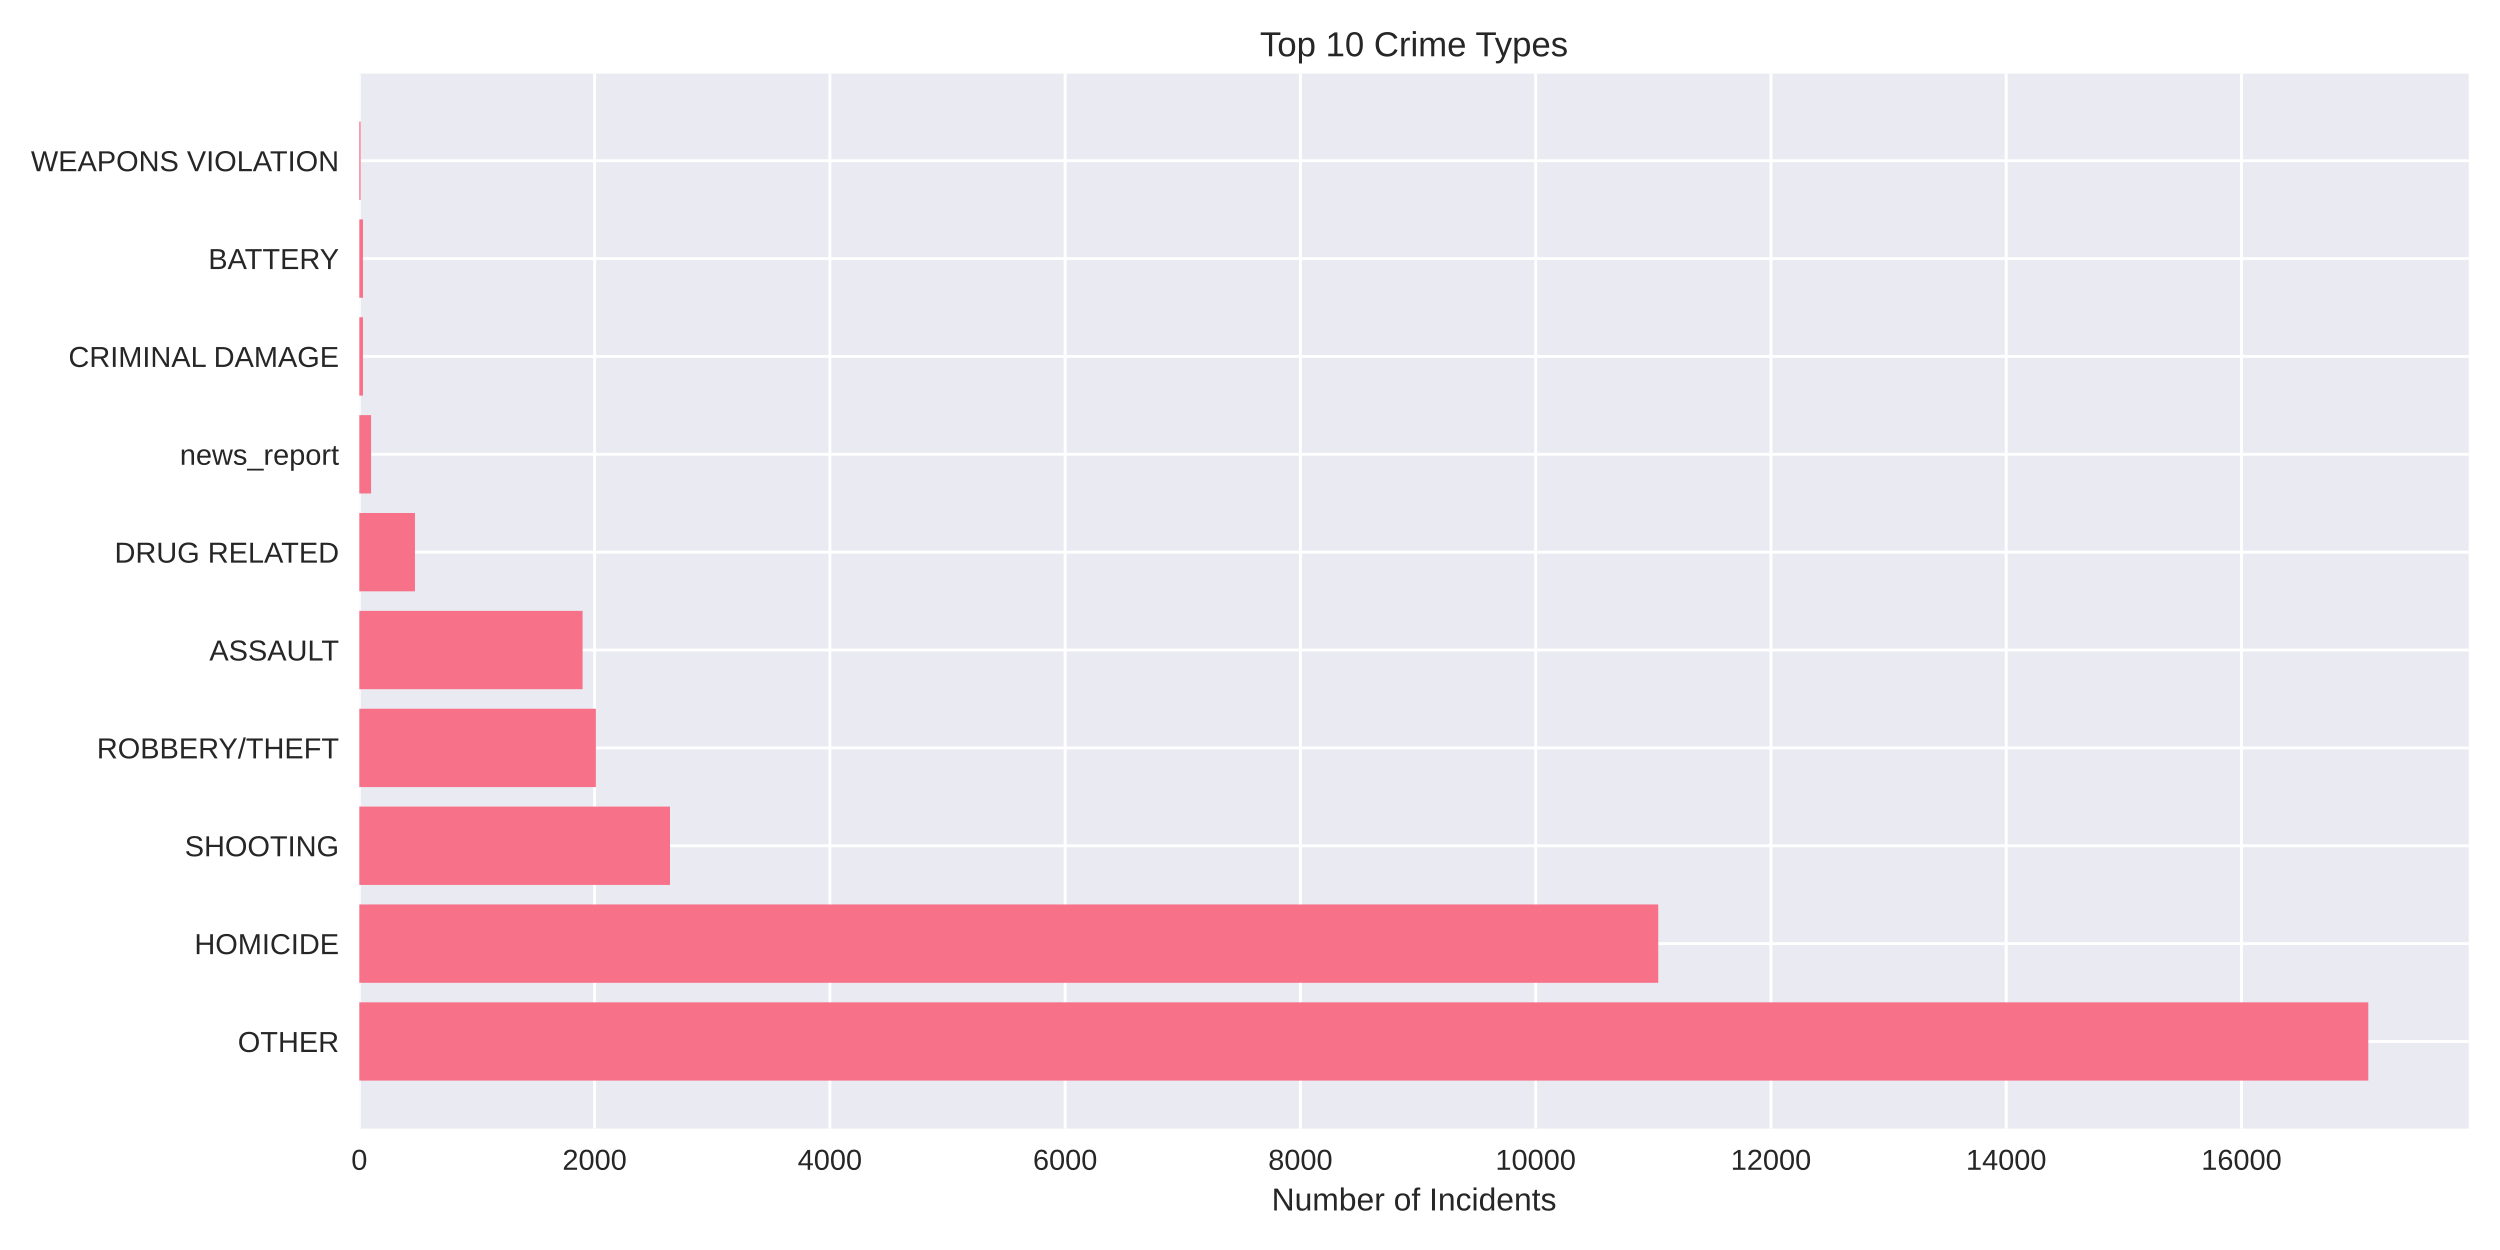
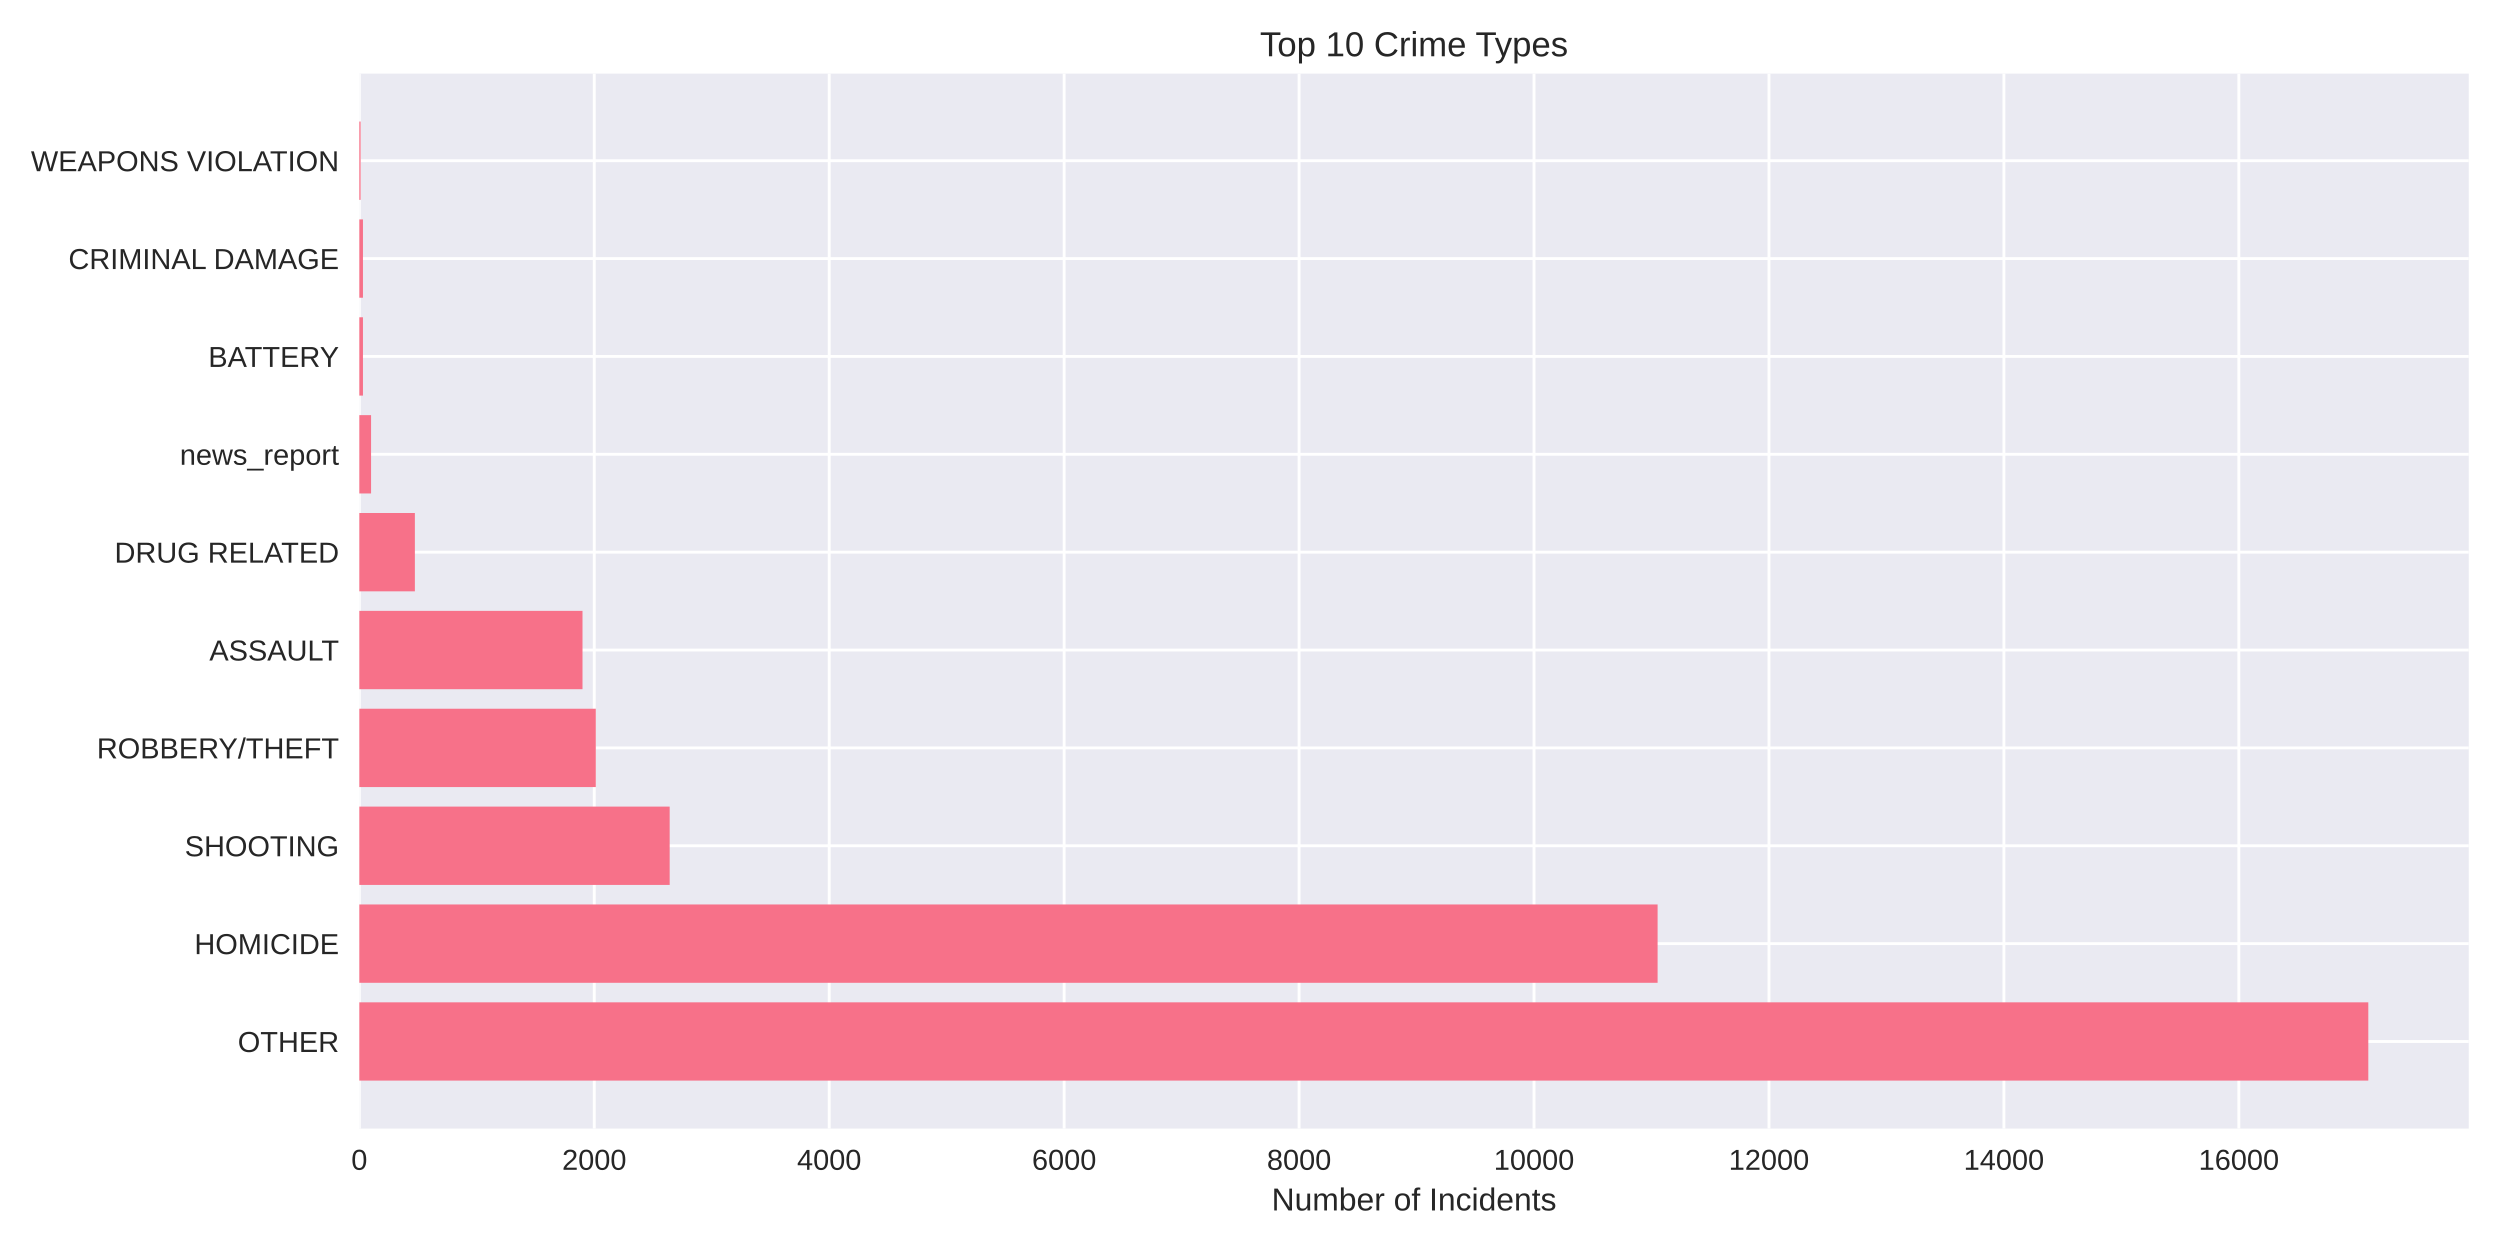
<svg xmlns="http://www.w3.org/2000/svg" width="864pt" height="432pt" viewBox="0 0 864 432" version="1.1">
  <defs>
    <style type="text/css">*{stroke-linejoin: round; stroke-linecap: butt}</style>
  </defs>
  <g id="figure_1">
    <g id="patch_1">
      <path d="M 0 432  L 864 432  L 864 0  L 0 0  z " style="fill: #ffffff" />
    </g>
    <g id="axes_1">
      <g id="patch_2">
        <path d="M 124.18 390.04  L 853.2 390.04  L 853.2 25.44  L 124.18 25.44  z " style="fill: #eaeaf2" />
      </g>
      <g id="matplotlib.axis_1">
        <g id="xtick_1">
          <g id="line2d_1">
-             <path d="M 124.18 390.04  L 124.18 25.44  " clip-path="url(#ped832f14a6)" style="fill: none; stroke: #ffffff; stroke-linecap: round" />
+             <path d="M 124.18 390.04  L 124.18 25.44  " clip-path="url(#p1176c11a58)" style="fill: none; stroke: #ffffff; stroke-linecap: round" />
          </g>
          <g id="line2d_2" />
          <g id="text_1">
            <text style="fill: #262626; font: 10px 'Arial', 'Liberation Sans', 'DejaVu Sans', 'Bitstream Vera Sans', sans-serif; text-anchor: middle" x="124.18" y="404.287" transform="rotate(-0 124.18 404.2869)">0</text>
          </g>
        </g>
        <g id="xtick_2">
          <g id="line2d_3">
-             <path d="M 205.49 390.04  L 205.49 25.44  " clip-path="url(#ped832f14a6)" style="fill: none; stroke: #ffffff; stroke-linecap: round" />
+             <path d="M 205.376 390.04  L 205.376 25.44  " clip-path="url(#p1176c11a58)" style="fill: none; stroke: #ffffff; stroke-linecap: round" />
          </g>
          <g id="line2d_4" />
          <g id="text_2">
-             <text style="fill: #262626; font: 10px 'Arial', 'Liberation Sans', 'DejaVu Sans', 'Bitstream Vera Sans', sans-serif; text-anchor: middle" x="205.49" y="404.287" transform="rotate(-0 205.4898 404.2869)">2000</text>
+             <text style="fill: #262626; font: 10px 'Arial', 'Liberation Sans', 'DejaVu Sans', 'Bitstream Vera Sans', sans-serif; text-anchor: middle" x="205.376" y="404.287" transform="rotate(-0 205.3757 404.2869)">2000</text>
          </g>
        </g>
        <g id="xtick_3">
          <g id="line2d_5">
-             <path d="M 286.8 390.04  L 286.8 25.44  " clip-path="url(#ped832f14a6)" style="fill: none; stroke: #ffffff; stroke-linecap: round" />
+             <path d="M 286.571 390.04  L 286.571 25.44  " clip-path="url(#p1176c11a58)" style="fill: none; stroke: #ffffff; stroke-linecap: round" />
          </g>
          <g id="line2d_6" />
          <g id="text_3">
-             <text style="fill: #262626; font: 10px 'Arial', 'Liberation Sans', 'DejaVu Sans', 'Bitstream Vera Sans', sans-serif; text-anchor: middle" x="286.8" y="404.287" transform="rotate(-0 286.7997 404.2869)">4000</text>
+             <text style="fill: #262626; font: 10px 'Arial', 'Liberation Sans', 'DejaVu Sans', 'Bitstream Vera Sans', sans-serif; text-anchor: middle" x="286.571" y="404.287" transform="rotate(-0 286.5715 404.2869)">4000</text>
          </g>
        </g>
        <g id="xtick_4">
          <g id="line2d_7">
-             <path d="M 368.11 390.04  L 368.11 25.44  " clip-path="url(#ped832f14a6)" style="fill: none; stroke: #ffffff; stroke-linecap: round" />
+             <path d="M 367.767 390.04  L 367.767 25.44  " clip-path="url(#p1176c11a58)" style="fill: none; stroke: #ffffff; stroke-linecap: round" />
          </g>
          <g id="line2d_8" />
          <g id="text_4">
-             <text style="fill: #262626; font: 10px 'Arial', 'Liberation Sans', 'DejaVu Sans', 'Bitstream Vera Sans', sans-serif; text-anchor: middle" x="368.11" y="404.287" transform="rotate(-0 368.1095 404.2869)">6000</text>
+             <text style="fill: #262626; font: 10px 'Arial', 'Liberation Sans', 'DejaVu Sans', 'Bitstream Vera Sans', sans-serif; text-anchor: middle" x="367.767" y="404.287" transform="rotate(-0 367.7672 404.2869)">6000</text>
          </g>
        </g>
        <g id="xtick_5">
          <g id="line2d_9">
-             <path d="M 449.419 390.04  L 449.419 25.44  " clip-path="url(#ped832f14a6)" style="fill: none; stroke: #ffffff; stroke-linecap: round" />
+             <path d="M 448.963 390.04  L 448.963 25.44  " clip-path="url(#p1176c11a58)" style="fill: none; stroke: #ffffff; stroke-linecap: round" />
          </g>
          <g id="line2d_10" />
          <g id="text_5">
-             <text style="fill: #262626; font: 10px 'Arial', 'Liberation Sans', 'DejaVu Sans', 'Bitstream Vera Sans', sans-serif; text-anchor: middle" x="449.419" y="404.287" transform="rotate(-0 449.4194 404.2869)">8000</text>
+             <text style="fill: #262626; font: 10px 'Arial', 'Liberation Sans', 'DejaVu Sans', 'Bitstream Vera Sans', sans-serif; text-anchor: middle" x="448.963" y="404.287" transform="rotate(-0 448.963 404.2869)">8000</text>
          </g>
        </g>
        <g id="xtick_6">
          <g id="line2d_11">
-             <path d="M 530.729 390.04  L 530.729 25.44  " clip-path="url(#ped832f14a6)" style="fill: none; stroke: #ffffff; stroke-linecap: round" />
+             <path d="M 530.159 390.04  L 530.159 25.44  " clip-path="url(#p1176c11a58)" style="fill: none; stroke: #ffffff; stroke-linecap: round" />
          </g>
          <g id="line2d_12" />
          <g id="text_6">
-             <text style="fill: #262626; font: 10px 'Arial', 'Liberation Sans', 'DejaVu Sans', 'Bitstream Vera Sans', sans-serif; text-anchor: middle" x="530.729" y="404.287" transform="rotate(-0 530.7292 404.2869)">10000</text>
+             <text style="fill: #262626; font: 10px 'Arial', 'Liberation Sans', 'DejaVu Sans', 'Bitstream Vera Sans', sans-serif; text-anchor: middle" x="530.159" y="404.287" transform="rotate(-0 530.1587 404.2869)">10000</text>
          </g>
        </g>
        <g id="xtick_7">
          <g id="line2d_13">
-             <path d="M 612.039 390.04  L 612.039 25.44  " clip-path="url(#ped832f14a6)" style="fill: none; stroke: #ffffff; stroke-linecap: round" />
+             <path d="M 611.354 390.04  L 611.354 25.44  " clip-path="url(#p1176c11a58)" style="fill: none; stroke: #ffffff; stroke-linecap: round" />
          </g>
          <g id="line2d_14" />
          <g id="text_7">
-             <text style="fill: #262626; font: 10px 'Arial', 'Liberation Sans', 'DejaVu Sans', 'Bitstream Vera Sans', sans-serif; text-anchor: middle" x="612.039" y="404.287" transform="rotate(-0 612.0391 404.2869)">12000</text>
+             <text style="fill: #262626; font: 10px 'Arial', 'Liberation Sans', 'DejaVu Sans', 'Bitstream Vera Sans', sans-serif; text-anchor: middle" x="611.354" y="404.287" transform="rotate(-0 611.3544 404.2869)">12000</text>
          </g>
        </g>
        <g id="xtick_8">
          <g id="line2d_15">
-             <path d="M 693.349 390.04  L 693.349 25.44  " clip-path="url(#ped832f14a6)" style="fill: none; stroke: #ffffff; stroke-linecap: round" />
+             <path d="M 692.55 390.04  L 692.55 25.44  " clip-path="url(#p1176c11a58)" style="fill: none; stroke: #ffffff; stroke-linecap: round" />
          </g>
          <g id="line2d_16" />
          <g id="text_8">
-             <text style="fill: #262626; font: 10px 'Arial', 'Liberation Sans', 'DejaVu Sans', 'Bitstream Vera Sans', sans-serif; text-anchor: middle" x="693.349" y="404.287" transform="rotate(-0 693.3489 404.2869)">14000</text>
+             <text style="fill: #262626; font: 10px 'Arial', 'Liberation Sans', 'DejaVu Sans', 'Bitstream Vera Sans', sans-serif; text-anchor: middle" x="692.55" y="404.287" transform="rotate(-0 692.5502 404.2869)">14000</text>
          </g>
        </g>
        <g id="xtick_9">
          <g id="line2d_17">
-             <path d="M 774.659 390.04  L 774.659 25.44  " clip-path="url(#ped832f14a6)" style="fill: none; stroke: #ffffff; stroke-linecap: round" />
+             <path d="M 773.746 390.04  L 773.746 25.44  " clip-path="url(#p1176c11a58)" style="fill: none; stroke: #ffffff; stroke-linecap: round" />
          </g>
          <g id="line2d_18" />
          <g id="text_9">
-             <text style="fill: #262626; font: 10px 'Arial', 'Liberation Sans', 'DejaVu Sans', 'Bitstream Vera Sans', sans-serif; text-anchor: middle" x="774.659" y="404.287" transform="rotate(-0 774.6588 404.2869)">16000</text>
+             <text style="fill: #262626; font: 10px 'Arial', 'Liberation Sans', 'DejaVu Sans', 'Bitstream Vera Sans', sans-serif; text-anchor: middle" x="773.746" y="404.287" transform="rotate(-0 773.7459 404.2869)">16000</text>
          </g>
        </g>
        <g id="text_10">
          <text style="fill: #262626; font: 11px 'Arial', 'Liberation Sans', 'DejaVu Sans', 'Bitstream Vera Sans', sans-serif; text-anchor: middle" x="488.69" y="418.333" transform="rotate(-0 488.69 418.3334)">Number of Incidents</text>
        </g>
      </g>
      <g id="matplotlib.axis_2">
        <g id="ytick_1">
          <g id="line2d_19">
-             <path d="M 124.18 359.939  L 853.2 359.939  " clip-path="url(#ped832f14a6)" style="fill: none; stroke: #ffffff; stroke-linecap: round" />
+             <path d="M 124.18 359.939  L 853.2 359.939  " clip-path="url(#p1176c11a58)" style="fill: none; stroke: #ffffff; stroke-linecap: round" />
          </g>
          <g id="line2d_20" />
          <g id="text_11">
            <text style="fill: #262626; font: 10px 'Arial', 'Liberation Sans', 'DejaVu Sans', 'Bitstream Vera Sans', sans-serif; text-anchor: end" x="117.18" y="363.562" transform="rotate(-0 117.18 363.562)">OTHER</text>
          </g>
        </g>
        <g id="ytick_2">
          <g id="line2d_21">
-             <path d="M 124.18 326.117  L 853.2 326.117  " clip-path="url(#ped832f14a6)" style="fill: none; stroke: #ffffff; stroke-linecap: round" />
+             <path d="M 124.18 326.117  L 853.2 326.117  " clip-path="url(#p1176c11a58)" style="fill: none; stroke: #ffffff; stroke-linecap: round" />
          </g>
          <g id="line2d_22" />
          <g id="text_12">
            <text style="fill: #262626; font: 10px 'Arial', 'Liberation Sans', 'DejaVu Sans', 'Bitstream Vera Sans', sans-serif; text-anchor: end" x="117.18" y="329.74" transform="rotate(-0 117.18 329.7401)">HOMICIDE</text>
          </g>
        </g>
        <g id="ytick_3">
          <g id="line2d_23">
-             <path d="M 124.18 292.295  L 853.2 292.295  " clip-path="url(#ped832f14a6)" style="fill: none; stroke: #ffffff; stroke-linecap: round" />
+             <path d="M 124.18 292.295  L 853.2 292.295  " clip-path="url(#p1176c11a58)" style="fill: none; stroke: #ffffff; stroke-linecap: round" />
          </g>
          <g id="line2d_24" />
          <g id="text_13">
            <text style="fill: #262626; font: 10px 'Arial', 'Liberation Sans', 'DejaVu Sans', 'Bitstream Vera Sans', sans-serif; text-anchor: end" x="117.18" y="295.918" transform="rotate(-0 117.18 295.9182)">SHOOTING</text>
          </g>
        </g>
        <g id="ytick_4">
          <g id="line2d_25">
-             <path d="M 124.18 258.473  L 853.2 258.473  " clip-path="url(#ped832f14a6)" style="fill: none; stroke: #ffffff; stroke-linecap: round" />
+             <path d="M 124.18 258.473  L 853.2 258.473  " clip-path="url(#p1176c11a58)" style="fill: none; stroke: #ffffff; stroke-linecap: round" />
          </g>
          <g id="line2d_26" />
          <g id="text_14">
            <text style="fill: #262626; font: 10px 'Arial', 'Liberation Sans', 'DejaVu Sans', 'Bitstream Vera Sans', sans-serif; text-anchor: end" x="117.18" y="262.096" transform="rotate(-0 117.18 262.0963)">ROBBERY/THEFT</text>
          </g>
        </g>
        <g id="ytick_5">
          <g id="line2d_27">
-             <path d="M 124.18 224.651  L 853.2 224.651  " clip-path="url(#ped832f14a6)" style="fill: none; stroke: #ffffff; stroke-linecap: round" />
+             <path d="M 124.18 224.651  L 853.2 224.651  " clip-path="url(#p1176c11a58)" style="fill: none; stroke: #ffffff; stroke-linecap: round" />
          </g>
          <g id="line2d_28" />
          <g id="text_15">
            <text style="fill: #262626; font: 10px 'Arial', 'Liberation Sans', 'DejaVu Sans', 'Bitstream Vera Sans', sans-serif; text-anchor: end" x="117.18" y="228.274" transform="rotate(-0 117.18 228.2744)">ASSAULT</text>
          </g>
        </g>
        <g id="ytick_6">
          <g id="line2d_29">
-             <path d="M 124.18 190.829  L 853.2 190.829  " clip-path="url(#ped832f14a6)" style="fill: none; stroke: #ffffff; stroke-linecap: round" />
+             <path d="M 124.18 190.829  L 853.2 190.829  " clip-path="url(#p1176c11a58)" style="fill: none; stroke: #ffffff; stroke-linecap: round" />
          </g>
          <g id="line2d_30" />
          <g id="text_16">
            <text style="fill: #262626; font: 10px 'Arial', 'Liberation Sans', 'DejaVu Sans', 'Bitstream Vera Sans', sans-serif; text-anchor: end" x="117.18" y="194.452" transform="rotate(-0 117.18 194.4525)">DRUG RELATED</text>
          </g>
        </g>
        <g id="ytick_7">
          <g id="line2d_31">
-             <path d="M 124.18 157.007  L 853.2 157.007  " clip-path="url(#ped832f14a6)" style="fill: none; stroke: #ffffff; stroke-linecap: round" />
+             <path d="M 124.18 157.007  L 853.2 157.007  " clip-path="url(#p1176c11a58)" style="fill: none; stroke: #ffffff; stroke-linecap: round" />
          </g>
          <g id="line2d_32" />
          <g id="text_17">
            <text style="fill: #262626; font: 10px 'Arial', 'Liberation Sans', 'DejaVu Sans', 'Bitstream Vera Sans', sans-serif; text-anchor: end" x="117.18" y="160.631" transform="rotate(-0 117.18 160.6306)">news_report</text>
          </g>
        </g>
        <g id="ytick_8">
          <g id="line2d_33">
-             <path d="M 124.18 123.185  L 853.2 123.185  " clip-path="url(#ped832f14a6)" style="fill: none; stroke: #ffffff; stroke-linecap: round" />
+             <path d="M 124.18 123.185  L 853.2 123.185  " clip-path="url(#p1176c11a58)" style="fill: none; stroke: #ffffff; stroke-linecap: round" />
          </g>
          <g id="line2d_34" />
          <g id="text_18">
-             <text style="fill: #262626; font: 10px 'Arial', 'Liberation Sans', 'DejaVu Sans', 'Bitstream Vera Sans', sans-serif; text-anchor: end" x="117.18" y="126.809" transform="rotate(-0 117.18 126.8087)">CRIMINAL DAMAGE</text>
+             <text style="fill: #262626; font: 10px 'Arial', 'Liberation Sans', 'DejaVu Sans', 'Bitstream Vera Sans', sans-serif; text-anchor: end" x="117.18" y="126.809" transform="rotate(-0 117.18 126.8087)">BATTERY</text>
          </g>
        </g>
        <g id="ytick_9">
          <g id="line2d_35">
-             <path d="M 124.18 89.363  L 853.2 89.363  " clip-path="url(#ped832f14a6)" style="fill: none; stroke: #ffffff; stroke-linecap: round" />
+             <path d="M 124.18 89.363  L 853.2 89.363  " clip-path="url(#p1176c11a58)" style="fill: none; stroke: #ffffff; stroke-linecap: round" />
          </g>
          <g id="line2d_36" />
          <g id="text_19">
-             <text style="fill: #262626; font: 10px 'Arial', 'Liberation Sans', 'DejaVu Sans', 'Bitstream Vera Sans', sans-serif; text-anchor: end" x="117.18" y="92.987" transform="rotate(-0 117.18 92.98681)">BATTERY</text>
+             <text style="fill: #262626; font: 10px 'Arial', 'Liberation Sans', 'DejaVu Sans', 'Bitstream Vera Sans', sans-serif; text-anchor: end" x="117.18" y="92.987" transform="rotate(-0 117.18 92.98681)">CRIMINAL DAMAGE</text>
          </g>
        </g>
        <g id="ytick_10">
          <g id="line2d_37">
-             <path d="M 124.18 55.541  L 853.2 55.541  " clip-path="url(#ped832f14a6)" style="fill: none; stroke: #ffffff; stroke-linecap: round" />
+             <path d="M 124.18 55.541  L 853.2 55.541  " clip-path="url(#p1176c11a58)" style="fill: none; stroke: #ffffff; stroke-linecap: round" />
          </g>
          <g id="line2d_38" />
          <g id="text_20">
            <text style="fill: #262626; font: 10px 'Arial', 'Liberation Sans', 'DejaVu Sans', 'Bitstream Vera Sans', sans-serif; text-anchor: end" x="117.18" y="59.165" transform="rotate(-0 117.18 59.16492)">WEAPONS VIOLATION</text>
          </g>
        </g>
      </g>
      <g id="patch_3">
-         <path d="M 124.18 373.467  L 818.485 373.467  L 818.485 346.41  L 124.18 346.41  z " clip-path="url(#ped832f14a6)" style="fill: #f77189" />
+         <path d="M 124.18 373.467  L 818.485 373.467  L 818.485 346.41  L 124.18 346.41  z " clip-path="url(#p1176c11a58)" style="fill: #f77189" />
      </g>
      <g id="patch_4">
-         <path d="M 124.18 339.645  L 573.092 339.645  L 573.092 312.588  L 124.18 312.588  z " clip-path="url(#ped832f14a6)" style="fill: #f77189" />
+         <path d="M 124.18 339.645  L 572.868 339.645  L 572.868 312.588  L 124.18 312.588  z " clip-path="url(#p1176c11a58)" style="fill: #f77189" />
      </g>
      <g id="patch_5">
-         <path d="M 124.18 305.823  L 231.55 305.823  L 231.55 278.766  L 124.18 278.766  z " clip-path="url(#ped832f14a6)" style="fill: #f77189" />
+         <path d="M 124.18 305.823  L 231.44 305.823  L 231.44 278.766  L 124.18 278.766  z " clip-path="url(#p1176c11a58)" style="fill: #f77189" />
      </g>
      <g id="patch_6">
-         <path d="M 124.18 272.002  L 205.937 272.002  L 205.937 244.944  L 124.18 244.944  z " clip-path="url(#ped832f14a6)" style="fill: #f77189" />
+         <path d="M 124.18 272.002  L 205.904 272.002  L 205.904 244.944  L 124.18 244.944  z " clip-path="url(#p1176c11a58)" style="fill: #f77189" />
      </g>
      <g id="patch_7">
-         <path d="M 124.18 238.18  L 201.343 238.18  L 201.343 211.122  L 124.18 211.122  z " clip-path="url(#ped832f14a6)" style="fill: #f77189" />
+         <path d="M 124.18 238.18  L 201.316 238.18  L 201.316 211.122  L 124.18 211.122  z " clip-path="url(#p1176c11a58)" style="fill: #f77189" />
      </g>
      <g id="patch_8">
-         <path d="M 124.18 204.358  L 143.41 204.358  L 143.41 177.3  L 124.18 177.3  z " clip-path="url(#ped832f14a6)" style="fill: #f77189" />
+         <path d="M 124.18 204.358  L 143.383 204.358  L 143.383 177.3  L 124.18 177.3  z " clip-path="url(#p1176c11a58)" style="fill: #f77189" />
      </g>
      <g id="patch_9">
-         <path d="M 124.18 170.536  L 128.245 170.536  L 128.245 143.478  L 124.18 143.478  z " clip-path="url(#ped832f14a6)" style="fill: #f77189" />
+         <path d="M 124.18 170.536  L 128.24 170.536  L 128.24 143.478  L 124.18 143.478  z " clip-path="url(#p1176c11a58)" style="fill: #f77189" />
      </g>
      <g id="patch_10">
-         <path d="M 124.18 136.714  L 125.44 136.714  L 125.44 109.657  L 124.18 109.657  z " clip-path="url(#ped832f14a6)" style="fill: #f77189" />
+         <path d="M 124.18 136.714  L 125.439 136.714  L 125.439 109.657  L 124.18 109.657  z " clip-path="url(#p1176c11a58)" style="fill: #f77189" />
      </g>
      <g id="patch_11">
-         <path d="M 124.18 102.892  L 125.44 102.892  L 125.44 75.835  L 124.18 75.835  z " clip-path="url(#ped832f14a6)" style="fill: #f77189" />
+         <path d="M 124.18 102.892  L 125.439 102.892  L 125.439 75.835  L 124.18 75.835  z " clip-path="url(#p1176c11a58)" style="fill: #f77189" />
      </g>
      <g id="patch_12">
-         <path d="M 124.18 69.07  L 124.627 69.07  L 124.627 42.013  L 124.18 42.013  z " clip-path="url(#ped832f14a6)" style="fill: #f77189" />
+         <path d="M 124.18 69.07  L 124.627 69.07  L 124.627 42.013  L 124.18 42.013  z " clip-path="url(#p1176c11a58)" style="fill: #f77189" />
      </g>
      <g id="patch_13">
        <path d="M 124.18 390.04  L 124.18 25.44  " style="fill: none" />
      </g>
      <g id="patch_14">
        <path d="M 853.2 390.04  L 853.2 25.44  " style="fill: none" />
      </g>
      <g id="patch_15">
        <path d="M 124.18 390.04  L 853.2 390.04  " style="fill: none" />
      </g>
      <g id="patch_16">
        <path d="M 124.18 25.44  L 853.2 25.44  " style="fill: none" />
      </g>
      <g id="text_21">
        <text style="fill: #262626; font: 12px 'Arial', 'Liberation Sans', 'DejaVu Sans', 'Bitstream Vera Sans', sans-serif; text-anchor: middle" x="488.69" y="19.44" transform="rotate(-0 488.69 19.44)">Top 10 Crime Types</text>
      </g>
    </g>
  </g>
  <defs>
-     <clipPath id="ped832f14a6">
+     <clipPath id="p1176c11a58">
      <rect x="124.18" y="25.44" width="729.02" height="364.6" />
    </clipPath>
  </defs>
</svg>
